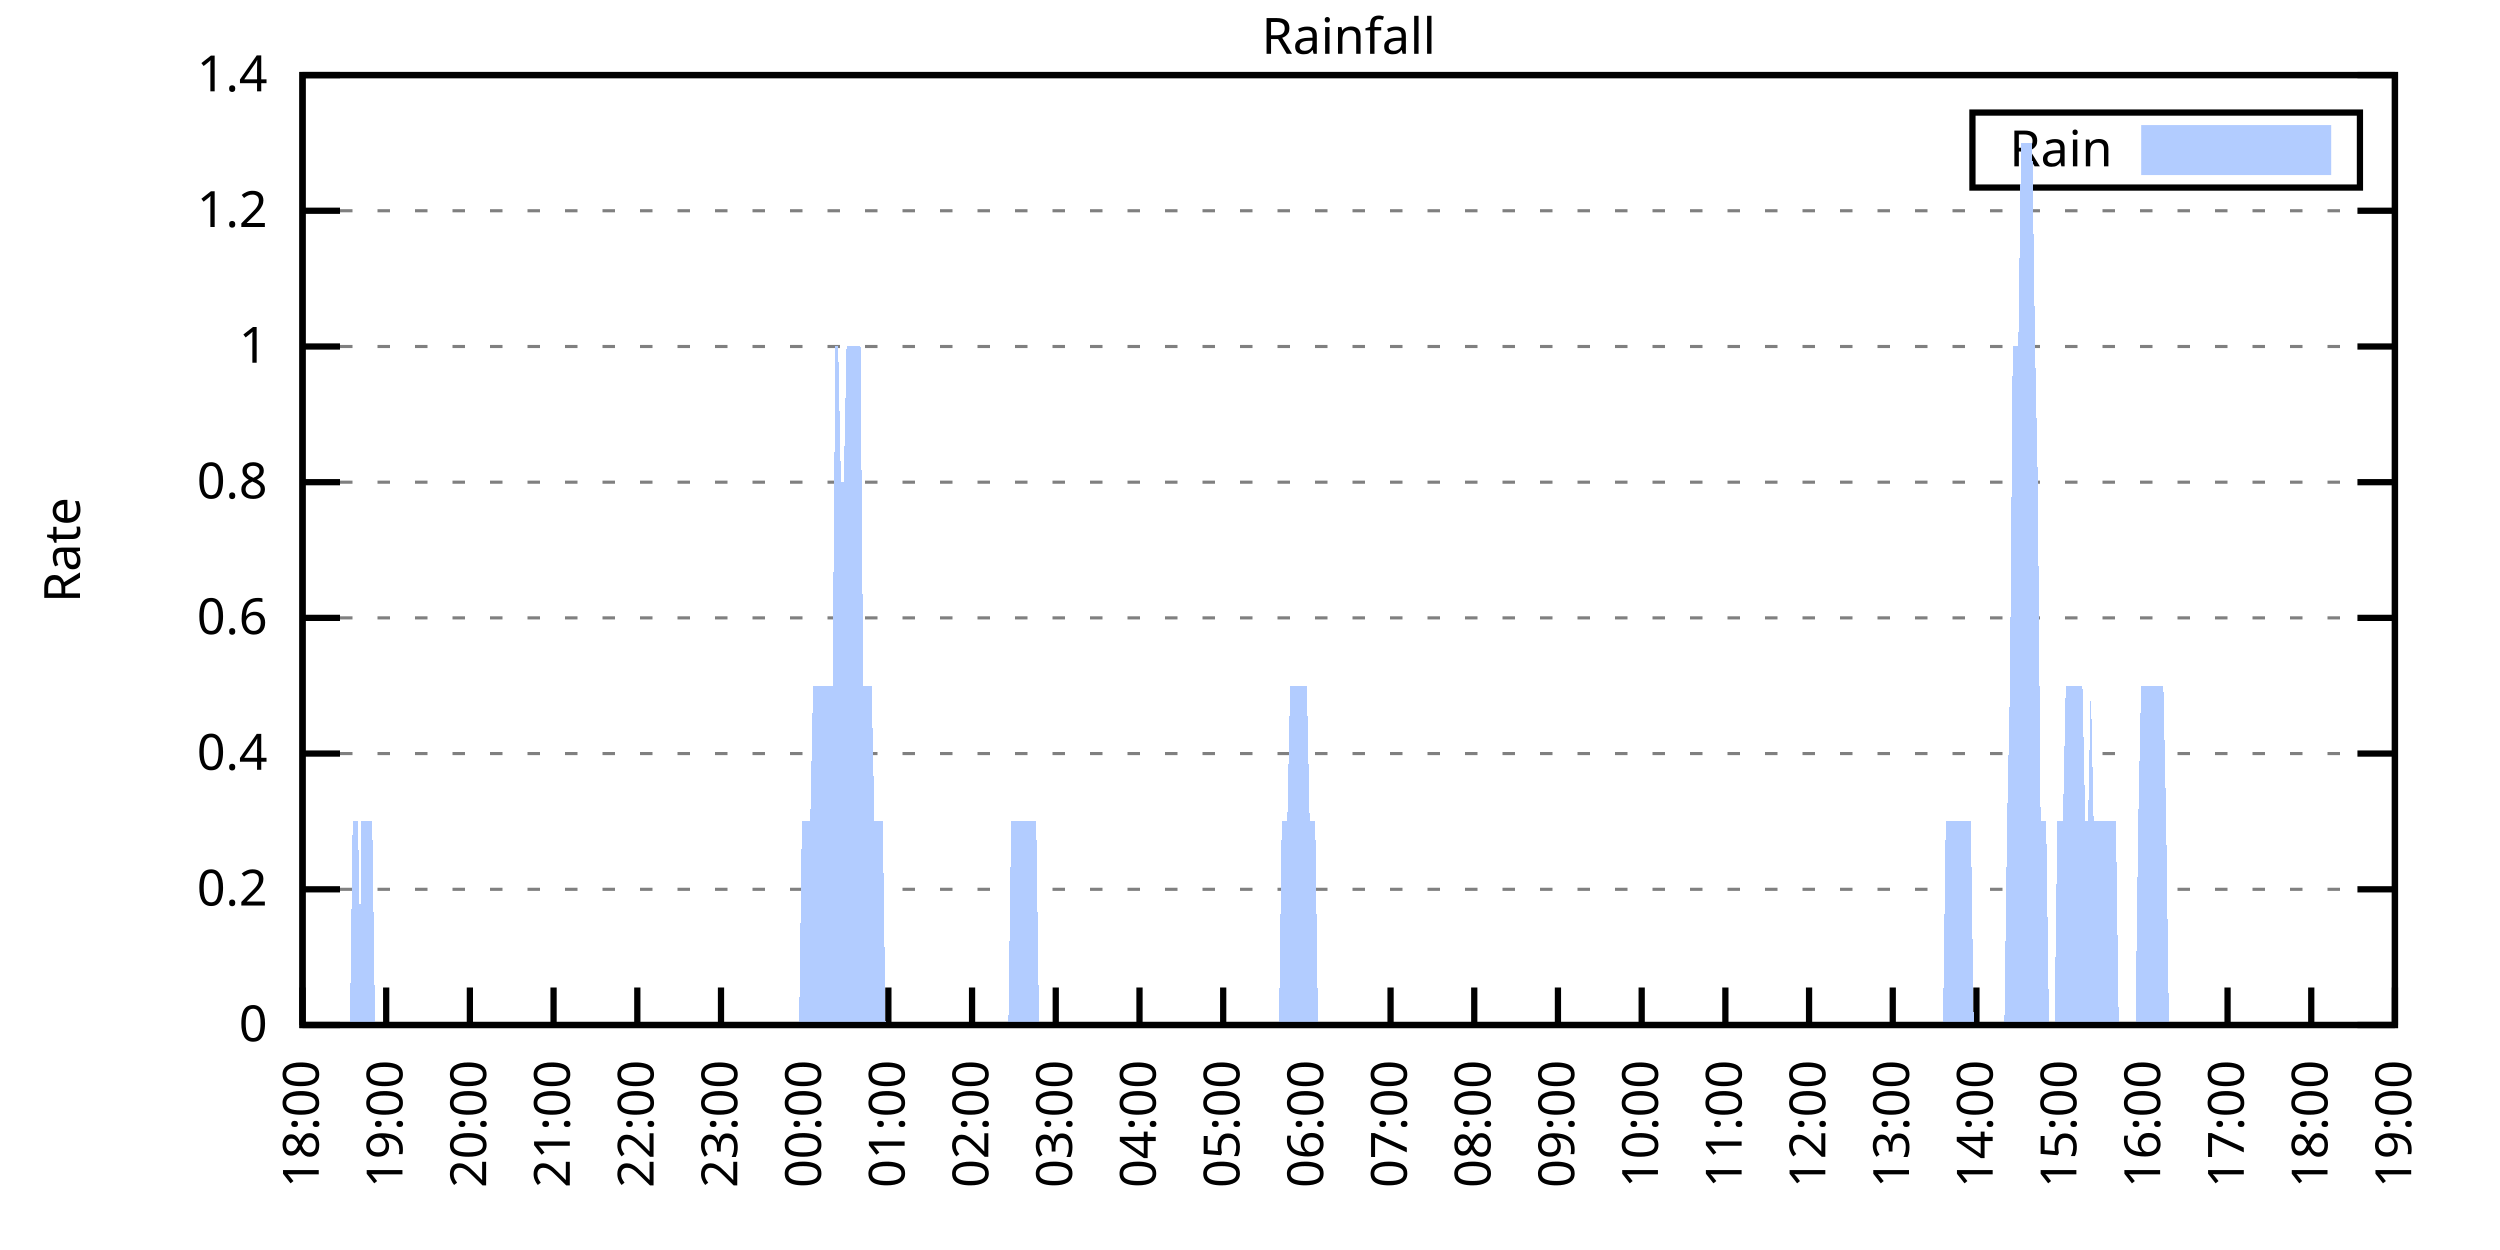
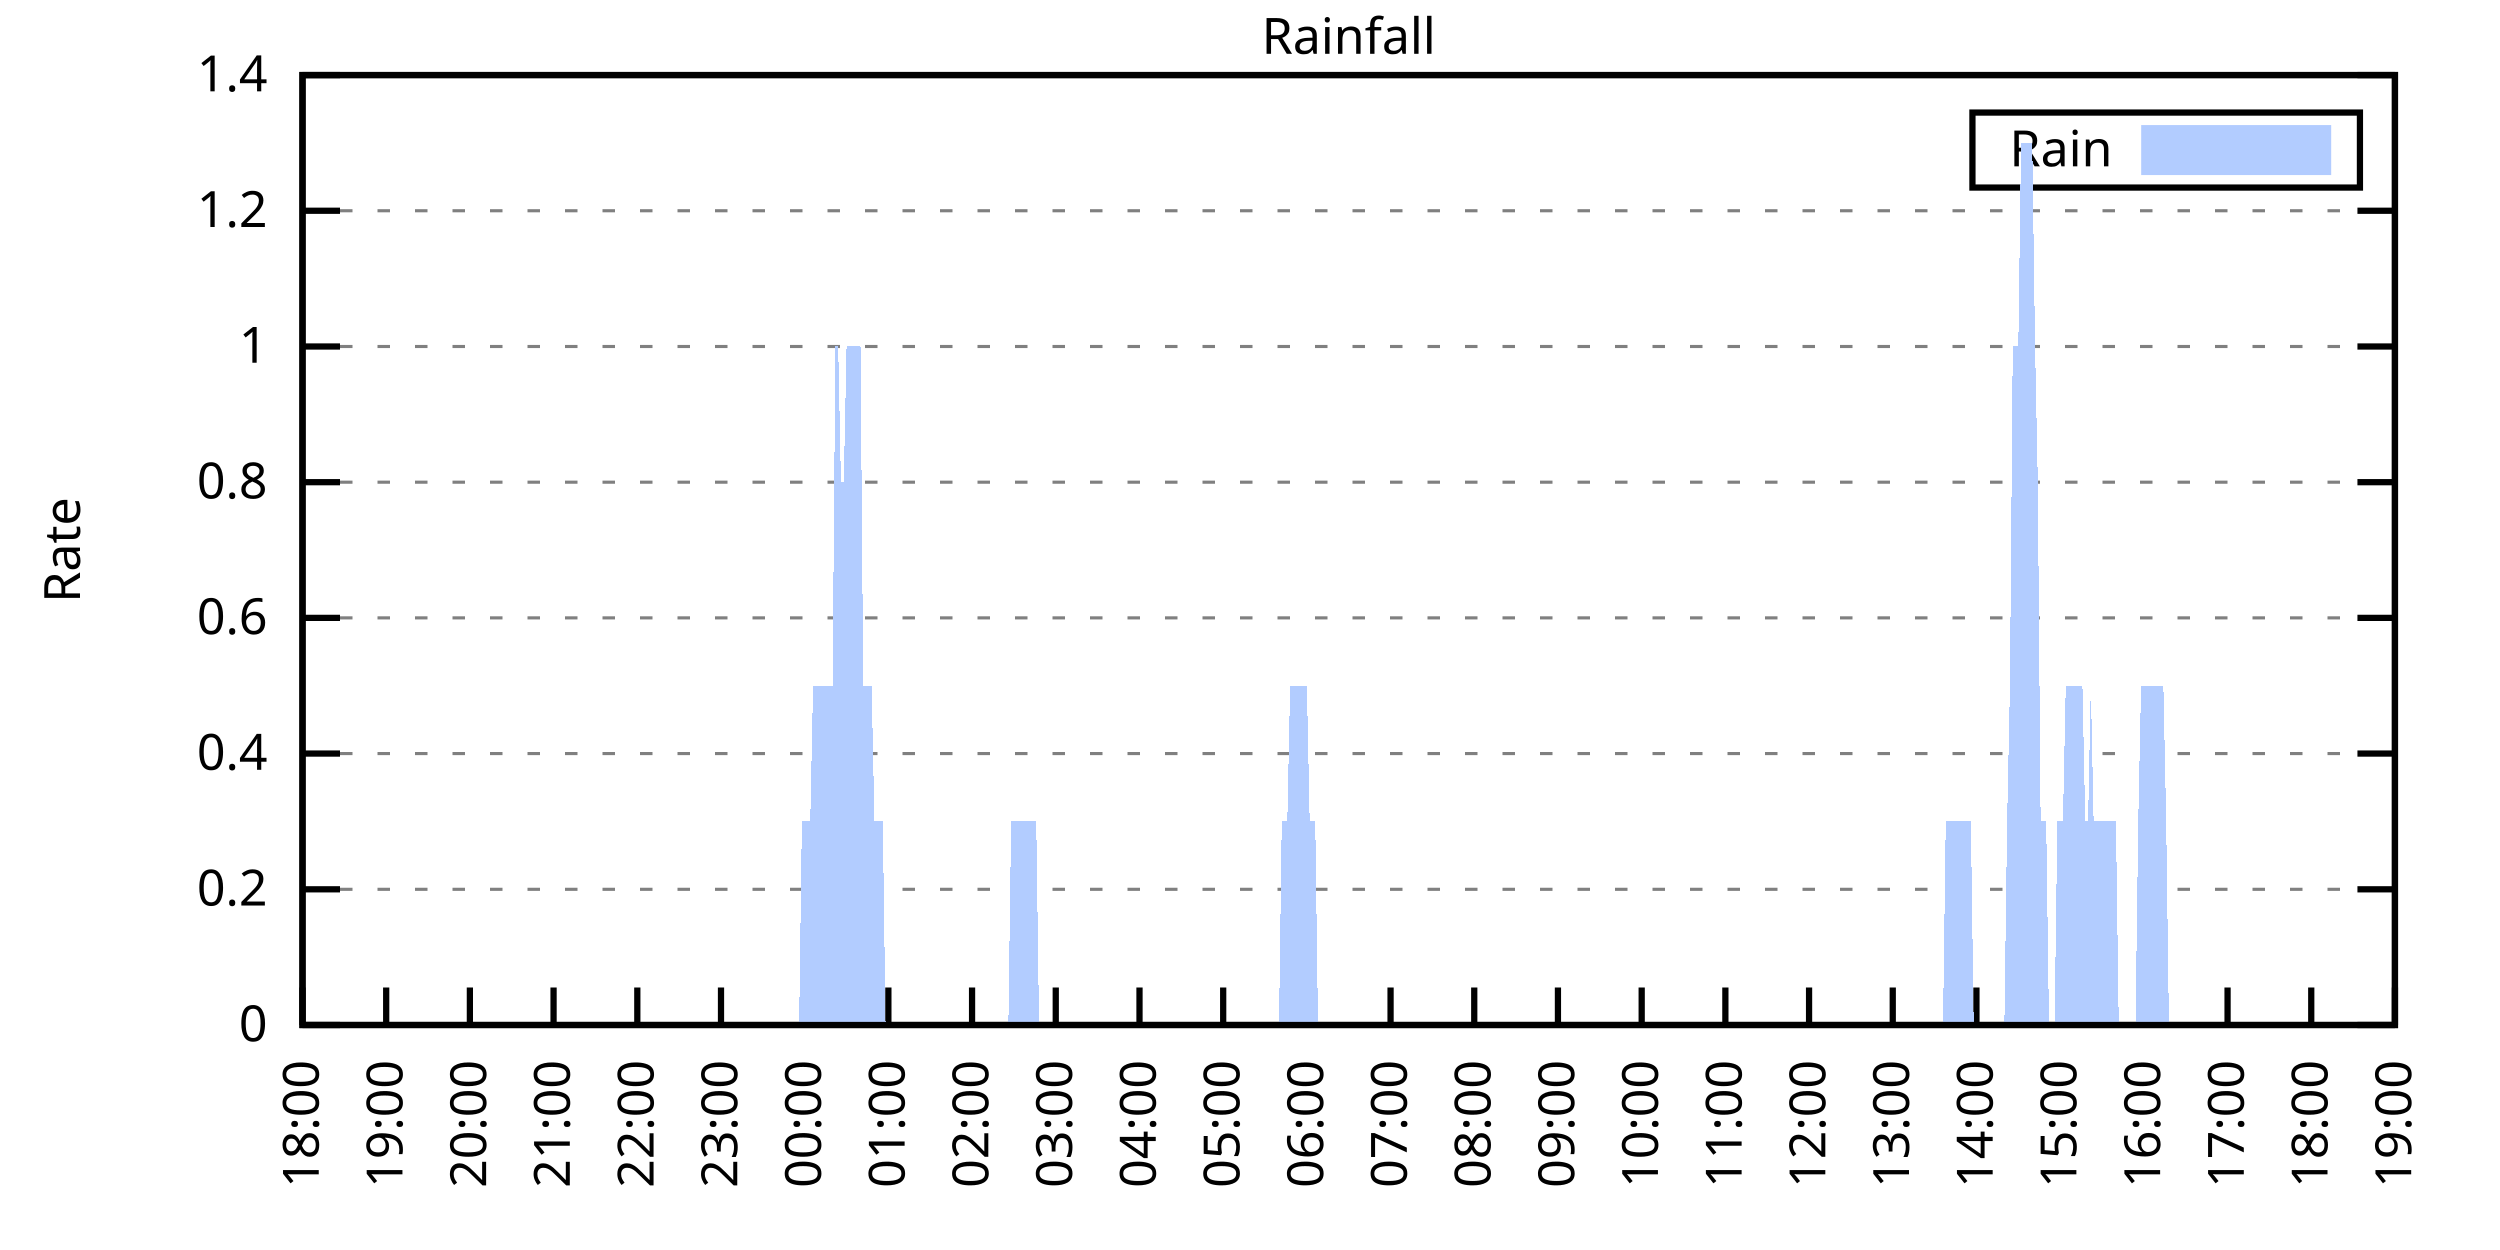
<svg xmlns="http://www.w3.org/2000/svg" xmlns:xlink="http://www.w3.org/1999/xlink" width="400" height="200" viewBox="0 0 400 200">
  <g id="gnuplot_canvas">
    <rect x="0" y="0" width="400" height="200" fill="none" />
    <defs>
      <circle id="gpDot" r="0.5" stroke-width="0.5" stroke="currentColor" />
      <path id="gpPt0" stroke-width="0.333" stroke="currentColor" d="M-1,0 h2 M0,-1 v2" />
      <path id="gpPt1" stroke-width="0.333" stroke="currentColor" d="M-1,-1 L1,1 M1,-1 L-1,1" />
      <path id="gpPt2" stroke-width="0.333" stroke="currentColor" d="M-1,0 L1,0 M0,-1 L0,1 M-1,-1 L1,1 M-1,1 L1,-1" />
      <rect id="gpPt3" stroke-width="0.333" stroke="currentColor" x="-1" y="-1" width="2" height="2" />
      <rect id="gpPt4" stroke-width="0.333" stroke="currentColor" fill="currentColor" x="-1" y="-1" width="2" height="2" />
      <circle id="gpPt5" stroke-width="0.333" stroke="currentColor" cx="0" cy="0" r="1" />
      <use xlink:href="#gpPt5" id="gpPt6" fill="currentColor" stroke="none" />
      <path id="gpPt7" stroke-width="0.333" stroke="currentColor" d="M0,-1.33 L-1.33,0.67 L1.33,0.67 z" />
      <use xlink:href="#gpPt7" id="gpPt8" fill="currentColor" stroke="none" />
      <use xlink:href="#gpPt7" id="gpPt9" stroke="currentColor" transform="rotate(180)" />
      <use xlink:href="#gpPt9" id="gpPt10" fill="currentColor" stroke="none" />
      <use xlink:href="#gpPt3" id="gpPt11" stroke="currentColor" transform="rotate(45)" />
      <use xlink:href="#gpPt11" id="gpPt12" fill="currentColor" stroke="none" />
      <path id="gpPt13" stroke-width="0.333" stroke="currentColor" d="M0,1.330 L1.265,0.411 L0.782,-1.067 L-0.782,-1.076 L-1.265,0.411 z" />
      <use xlink:href="#gpPt13" id="gpPt14" fill="currentColor" stroke="none" />
      <filter id="textbox" filterUnits="objectBoundingBox" x="0" y="0" height="1" width="1">
        <feFlood flood-color="white" flood-opacity="1" result="bgnd" />
        <feComposite in="SourceGraphic" in2="bgnd" operator="atop" />
      </filter>
      <filter id="greybox" filterUnits="objectBoundingBox" x="0" y="0" height="1" width="1">
        <feFlood flood-color="lightgrey" flood-opacity="1" result="grey" />
        <feComposite in="SourceGraphic" in2="grey" operator="atop" />
      </filter>
    </defs>
    <g fill="none" color="white" stroke="currentColor" stroke-width="1.00" stroke-linecap="butt" stroke-linejoin="miter">
</g>
    <g fill="none" color="black" stroke="currentColor" stroke-width="1.00" stroke-linecap="butt" stroke-linejoin="miter">
      <g stroke="none" shape-rendering="crispEdges">
        <polygon fill="rgb(255, 255, 255)" points="48.40,164.00 383.18,164.00 383.18,12.02 48.40,12.02 " />
      </g>
    </g>
    <g fill="none" color="black" stroke="currentColor" stroke-width="1.00" stroke-linecap="butt" stroke-linejoin="miter">
</g>
    <g fill="none" color="black" stroke="black" stroke-width="0.50" stroke-linecap="butt" stroke-linejoin="miter">
</g>
    <g fill="none" color="gray" stroke="currentColor" stroke-width="0.50" stroke-linecap="butt" stroke-linejoin="miter">
      <path stroke="gray" stroke-dasharray="2,4" class="gridline" d="M48.40,164.00 L383.19,164.00  " />
    </g>
    <g fill="none" color="gray" stroke="gray" stroke-width="1.00" stroke-linecap="butt" stroke-linejoin="miter">
</g>
    <g fill="none" color="black" stroke="currentColor" stroke-width="1.00" stroke-linecap="butt" stroke-linejoin="miter">
      <path stroke="black" d="M48.40,164.00 L54.40,164.00 M383.19,164.00 L377.19,164.00  " />
      <g transform="translate(42.80,166.60)" stroke="none" fill="black" font-family="Sans" font-size="8.00" text-anchor="end">
        <text>
          <tspan font-family="Sans"> 0</tspan>
        </text>
      </g>
    </g>
    <g fill="none" color="black" stroke="currentColor" stroke-width="1.00" stroke-linecap="butt" stroke-linejoin="miter">
</g>
    <g fill="none" color="black" stroke="black" stroke-width="0.50" stroke-linecap="butt" stroke-linejoin="miter">
</g>
    <g fill="none" color="gray" stroke="currentColor" stroke-width="0.50" stroke-linecap="butt" stroke-linejoin="miter">
      <path stroke="gray" stroke-dasharray="2,4" class="gridline" d="M48.40,142.29 L383.19,142.29  " />
    </g>
    <g fill="none" color="gray" stroke="gray" stroke-width="1.00" stroke-linecap="butt" stroke-linejoin="miter">
</g>
    <g fill="none" color="black" stroke="currentColor" stroke-width="1.00" stroke-linecap="butt" stroke-linejoin="miter">
      <path stroke="black" d="M48.40,142.29 L54.40,142.29 M383.19,142.29 L377.19,142.29  " />
      <g transform="translate(42.80,144.89)" stroke="none" fill="black" font-family="Sans" font-size="8.00" text-anchor="end">
        <text>
          <tspan font-family="Sans"> 0.2</tspan>
        </text>
      </g>
    </g>
    <g fill="none" color="black" stroke="currentColor" stroke-width="1.00" stroke-linecap="butt" stroke-linejoin="miter">
</g>
    <g fill="none" color="black" stroke="black" stroke-width="0.50" stroke-linecap="butt" stroke-linejoin="miter">
</g>
    <g fill="none" color="gray" stroke="currentColor" stroke-width="0.50" stroke-linecap="butt" stroke-linejoin="miter">
      <path stroke="gray" stroke-dasharray="2,4" class="gridline" d="M48.40,120.57 L383.19,120.57  " />
    </g>
    <g fill="none" color="gray" stroke="gray" stroke-width="1.00" stroke-linecap="butt" stroke-linejoin="miter">
</g>
    <g fill="none" color="black" stroke="currentColor" stroke-width="1.00" stroke-linecap="butt" stroke-linejoin="miter">
      <path stroke="black" d="M48.40,120.57 L54.40,120.57 M383.19,120.57 L377.19,120.57  " />
      <g transform="translate(42.80,123.17)" stroke="none" fill="black" font-family="Sans" font-size="8.00" text-anchor="end">
        <text>
          <tspan font-family="Sans"> 0.4</tspan>
        </text>
      </g>
    </g>
    <g fill="none" color="black" stroke="currentColor" stroke-width="1.00" stroke-linecap="butt" stroke-linejoin="miter">
</g>
    <g fill="none" color="black" stroke="black" stroke-width="0.50" stroke-linecap="butt" stroke-linejoin="miter">
</g>
    <g fill="none" color="gray" stroke="currentColor" stroke-width="0.50" stroke-linecap="butt" stroke-linejoin="miter">
      <path stroke="gray" stroke-dasharray="2,4" class="gridline" d="M48.40,98.86 L383.19,98.86  " />
    </g>
    <g fill="none" color="gray" stroke="gray" stroke-width="1.00" stroke-linecap="butt" stroke-linejoin="miter">
</g>
    <g fill="none" color="black" stroke="currentColor" stroke-width="1.00" stroke-linecap="butt" stroke-linejoin="miter">
      <path stroke="black" d="M48.40,98.86 L54.40,98.86 M383.19,98.86 L377.19,98.86  " />
      <g transform="translate(42.80,101.46)" stroke="none" fill="black" font-family="Sans" font-size="8.00" text-anchor="end">
        <text>
          <tspan font-family="Sans"> 0.6</tspan>
        </text>
      </g>
    </g>
    <g fill="none" color="black" stroke="currentColor" stroke-width="1.00" stroke-linecap="butt" stroke-linejoin="miter">
</g>
    <g fill="none" color="black" stroke="black" stroke-width="0.50" stroke-linecap="butt" stroke-linejoin="miter">
</g>
    <g fill="none" color="gray" stroke="currentColor" stroke-width="0.50" stroke-linecap="butt" stroke-linejoin="miter">
      <path stroke="gray" stroke-dasharray="2,4" class="gridline" d="M48.40,77.15 L383.19,77.15  " />
    </g>
    <g fill="none" color="gray" stroke="gray" stroke-width="1.00" stroke-linecap="butt" stroke-linejoin="miter">
</g>
    <g fill="none" color="black" stroke="currentColor" stroke-width="1.00" stroke-linecap="butt" stroke-linejoin="miter">
      <path stroke="black" d="M48.40,77.15 L54.40,77.15 M383.19,77.15 L377.19,77.15  " />
      <g transform="translate(42.80,79.75)" stroke="none" fill="black" font-family="Sans" font-size="8.00" text-anchor="end">
        <text>
          <tspan font-family="Sans"> 0.8</tspan>
        </text>
      </g>
    </g>
    <g fill="none" color="black" stroke="currentColor" stroke-width="1.00" stroke-linecap="butt" stroke-linejoin="miter">
</g>
    <g fill="none" color="black" stroke="black" stroke-width="0.50" stroke-linecap="butt" stroke-linejoin="miter">
</g>
    <g fill="none" color="gray" stroke="currentColor" stroke-width="0.50" stroke-linecap="butt" stroke-linejoin="miter">
      <path stroke="gray" stroke-dasharray="2,4" class="gridline" d="M48.40,55.44 L383.19,55.44  " />
    </g>
    <g fill="none" color="gray" stroke="gray" stroke-width="1.00" stroke-linecap="butt" stroke-linejoin="miter">
</g>
    <g fill="none" color="black" stroke="currentColor" stroke-width="1.00" stroke-linecap="butt" stroke-linejoin="miter">
      <path stroke="black" d="M48.40,55.44 L54.40,55.44 M383.19,55.44 L377.19,55.44  " />
      <g transform="translate(42.80,58.04)" stroke="none" fill="black" font-family="Sans" font-size="8.00" text-anchor="end">
        <text>
          <tspan font-family="Sans"> 1</tspan>
        </text>
      </g>
    </g>
    <g fill="none" color="black" stroke="currentColor" stroke-width="1.00" stroke-linecap="butt" stroke-linejoin="miter">
</g>
    <g fill="none" color="black" stroke="black" stroke-width="0.50" stroke-linecap="butt" stroke-linejoin="miter">
</g>
    <g fill="none" color="gray" stroke="currentColor" stroke-width="0.50" stroke-linecap="butt" stroke-linejoin="miter">
      <path stroke="gray" stroke-dasharray="2,4" class="gridline" d="M48.40,33.72 L383.19,33.72  " />
    </g>
    <g fill="none" color="gray" stroke="gray" stroke-width="1.00" stroke-linecap="butt" stroke-linejoin="miter">
</g>
    <g fill="none" color="black" stroke="currentColor" stroke-width="1.00" stroke-linecap="butt" stroke-linejoin="miter">
      <path stroke="black" d="M48.40,33.72 L54.40,33.72 M383.19,33.72 L377.19,33.72  " />
      <g transform="translate(42.80,36.32)" stroke="none" fill="black" font-family="Sans" font-size="8.00" text-anchor="end">
        <text>
          <tspan font-family="Sans"> 1.2</tspan>
        </text>
      </g>
    </g>
    <g fill="none" color="black" stroke="currentColor" stroke-width="1.00" stroke-linecap="butt" stroke-linejoin="miter">
</g>
    <g fill="none" color="black" stroke="black" stroke-width="0.50" stroke-linecap="butt" stroke-linejoin="miter">
</g>
    <g fill="none" color="gray" stroke="currentColor" stroke-width="0.50" stroke-linecap="butt" stroke-linejoin="miter">
      <path stroke="gray" stroke-dasharray="2,4" class="gridline" d="M48.40,12.01 L383.19,12.01  " />
    </g>
    <g fill="none" color="gray" stroke="gray" stroke-width="1.00" stroke-linecap="butt" stroke-linejoin="miter">
</g>
    <g fill="none" color="black" stroke="currentColor" stroke-width="1.00" stroke-linecap="butt" stroke-linejoin="miter">
      <path stroke="black" d="M48.40,12.01 L54.40,12.01 M383.19,12.01 L377.19,12.01  " />
      <g transform="translate(42.80,14.61)" stroke="none" fill="black" font-family="Sans" font-size="8.00" text-anchor="end">
        <text>
          <tspan font-family="Sans"> 1.4</tspan>
        </text>
      </g>
    </g>
    <g fill="none" color="black" stroke="currentColor" stroke-width="1.00" stroke-linecap="butt" stroke-linejoin="miter">
      <path stroke="black" d="M48.40,164.00 L48.40,158.00  " />
      <g transform="translate(51.00,169.60) rotate(270.00)" stroke="none" fill="black" font-family="Sans" font-size="8.00" text-anchor="end">
        <text>
          <tspan font-family="Sans">18:00</tspan>
        </text>
      </g>
    </g>
    <g fill="none" color="black" stroke="currentColor" stroke-width="1.00" stroke-linecap="butt" stroke-linejoin="miter">
      <path stroke="black" d="M61.79,164.00 L61.79,158.00  " />
      <g transform="translate(64.39,169.60) rotate(270.00)" stroke="none" fill="black" font-family="Sans" font-size="8.00" text-anchor="end">
        <text>
          <tspan font-family="Sans">19:00</tspan>
        </text>
      </g>
    </g>
    <g fill="none" color="black" stroke="currentColor" stroke-width="1.00" stroke-linecap="butt" stroke-linejoin="miter">
      <path stroke="black" d="M75.18,164.00 L75.18,158.00  " />
      <g transform="translate(77.78,169.60) rotate(270.00)" stroke="none" fill="black" font-family="Sans" font-size="8.00" text-anchor="end">
        <text>
          <tspan font-family="Sans">20:00</tspan>
        </text>
      </g>
    </g>
    <g fill="none" color="black" stroke="currentColor" stroke-width="1.00" stroke-linecap="butt" stroke-linejoin="miter">
      <path stroke="black" d="M88.57,164.00 L88.57,158.00  " />
      <g transform="translate(91.17,169.60) rotate(270.00)" stroke="none" fill="black" font-family="Sans" font-size="8.00" text-anchor="end">
        <text>
          <tspan font-family="Sans">21:00</tspan>
        </text>
      </g>
    </g>
    <g fill="none" color="black" stroke="currentColor" stroke-width="1.00" stroke-linecap="butt" stroke-linejoin="miter">
      <path stroke="black" d="M101.97,164.00 L101.97,158.00  " />
      <g transform="translate(104.57,169.60) rotate(270.00)" stroke="none" fill="black" font-family="Sans" font-size="8.00" text-anchor="end">
        <text>
          <tspan font-family="Sans">22:00</tspan>
        </text>
      </g>
    </g>
    <g fill="none" color="black" stroke="currentColor" stroke-width="1.00" stroke-linecap="butt" stroke-linejoin="miter">
      <path stroke="black" d="M115.36,164.00 L115.36,158.00  " />
      <g transform="translate(117.96,169.60) rotate(270.00)" stroke="none" fill="black" font-family="Sans" font-size="8.00" text-anchor="end">
        <text>
          <tspan font-family="Sans">23:00</tspan>
        </text>
      </g>
    </g>
    <g fill="none" color="black" stroke="currentColor" stroke-width="1.00" stroke-linecap="butt" stroke-linejoin="miter">
      <path stroke="black" d="M128.75,164.00 L128.75,158.00  " />
      <g transform="translate(131.35,169.60) rotate(270.00)" stroke="none" fill="black" font-family="Sans" font-size="8.00" text-anchor="end">
        <text>
          <tspan font-family="Sans">00:00</tspan>
        </text>
      </g>
    </g>
    <g fill="none" color="black" stroke="currentColor" stroke-width="1.00" stroke-linecap="butt" stroke-linejoin="miter">
      <path stroke="black" d="M142.14,164.00 L142.14,158.00  " />
      <g transform="translate(144.74,169.60) rotate(270.00)" stroke="none" fill="black" font-family="Sans" font-size="8.00" text-anchor="end">
        <text>
          <tspan font-family="Sans">01:00</tspan>
        </text>
      </g>
    </g>
    <g fill="none" color="black" stroke="currentColor" stroke-width="1.00" stroke-linecap="butt" stroke-linejoin="miter">
      <path stroke="black" d="M155.53,164.00 L155.53,158.00  " />
      <g transform="translate(158.13,169.60) rotate(270.00)" stroke="none" fill="black" font-family="Sans" font-size="8.00" text-anchor="end">
        <text>
          <tspan font-family="Sans">02:00</tspan>
        </text>
      </g>
    </g>
    <g fill="none" color="black" stroke="currentColor" stroke-width="1.00" stroke-linecap="butt" stroke-linejoin="miter">
      <path stroke="black" d="M168.92,164.00 L168.92,158.00  " />
      <g transform="translate(171.52,169.60) rotate(270.00)" stroke="none" fill="black" font-family="Sans" font-size="8.00" text-anchor="end">
        <text>
          <tspan font-family="Sans">03:00</tspan>
        </text>
      </g>
    </g>
    <g fill="none" color="black" stroke="currentColor" stroke-width="1.00" stroke-linecap="butt" stroke-linejoin="miter">
      <path stroke="black" d="M182.32,164.00 L182.32,158.00  " />
      <g transform="translate(184.92,169.60) rotate(270.00)" stroke="none" fill="black" font-family="Sans" font-size="8.00" text-anchor="end">
        <text>
          <tspan font-family="Sans">04:00</tspan>
        </text>
      </g>
    </g>
    <g fill="none" color="black" stroke="currentColor" stroke-width="1.00" stroke-linecap="butt" stroke-linejoin="miter">
      <path stroke="black" d="M195.71,164.00 L195.71,158.00  " />
      <g transform="translate(198.31,169.60) rotate(270.00)" stroke="none" fill="black" font-family="Sans" font-size="8.00" text-anchor="end">
        <text>
          <tspan font-family="Sans">05:00</tspan>
        </text>
      </g>
    </g>
    <g fill="none" color="black" stroke="currentColor" stroke-width="1.00" stroke-linecap="butt" stroke-linejoin="miter">
      <path stroke="black" d="M209.10,164.00 L209.10,158.00  " />
      <g transform="translate(211.70,169.60) rotate(270.00)" stroke="none" fill="black" font-family="Sans" font-size="8.00" text-anchor="end">
        <text>
          <tspan font-family="Sans">06:00</tspan>
        </text>
      </g>
    </g>
    <g fill="none" color="black" stroke="currentColor" stroke-width="1.00" stroke-linecap="butt" stroke-linejoin="miter">
      <path stroke="black" d="M222.49,164.00 L222.49,158.00  " />
      <g transform="translate(225.09,169.60) rotate(270.00)" stroke="none" fill="black" font-family="Sans" font-size="8.00" text-anchor="end">
        <text>
          <tspan font-family="Sans">07:00</tspan>
        </text>
      </g>
    </g>
    <g fill="none" color="black" stroke="currentColor" stroke-width="1.00" stroke-linecap="butt" stroke-linejoin="miter">
      <path stroke="black" d="M235.88,164.00 L235.88,158.00  " />
      <g transform="translate(238.48,169.60) rotate(270.00)" stroke="none" fill="black" font-family="Sans" font-size="8.00" text-anchor="end">
        <text>
          <tspan font-family="Sans">08:00</tspan>
        </text>
      </g>
    </g>
    <g fill="none" color="black" stroke="currentColor" stroke-width="1.00" stroke-linecap="butt" stroke-linejoin="miter">
      <path stroke="black" d="M249.27,164.00 L249.27,158.00  " />
      <g transform="translate(251.87,169.60) rotate(270.00)" stroke="none" fill="black" font-family="Sans" font-size="8.00" text-anchor="end">
        <text>
          <tspan font-family="Sans">09:00</tspan>
        </text>
      </g>
    </g>
    <g fill="none" color="black" stroke="currentColor" stroke-width="1.00" stroke-linecap="butt" stroke-linejoin="miter">
      <path stroke="black" d="M262.67,164.00 L262.67,158.00  " />
      <g transform="translate(265.27,169.60) rotate(270.00)" stroke="none" fill="black" font-family="Sans" font-size="8.00" text-anchor="end">
        <text>
          <tspan font-family="Sans">10:00</tspan>
        </text>
      </g>
    </g>
    <g fill="none" color="black" stroke="currentColor" stroke-width="1.00" stroke-linecap="butt" stroke-linejoin="miter">
      <path stroke="black" d="M276.06,164.00 L276.06,158.00  " />
      <g transform="translate(278.66,169.60) rotate(270.00)" stroke="none" fill="black" font-family="Sans" font-size="8.00" text-anchor="end">
        <text>
          <tspan font-family="Sans">11:00</tspan>
        </text>
      </g>
    </g>
    <g fill="none" color="black" stroke="currentColor" stroke-width="1.00" stroke-linecap="butt" stroke-linejoin="miter">
      <path stroke="black" d="M289.45,164.00 L289.45,158.00  " />
      <g transform="translate(292.05,169.60) rotate(270.00)" stroke="none" fill="black" font-family="Sans" font-size="8.00" text-anchor="end">
        <text>
          <tspan font-family="Sans">12:00</tspan>
        </text>
      </g>
    </g>
    <g fill="none" color="black" stroke="currentColor" stroke-width="1.00" stroke-linecap="butt" stroke-linejoin="miter">
      <path stroke="black" d="M302.84,164.00 L302.84,158.00  " />
      <g transform="translate(305.44,169.60) rotate(270.00)" stroke="none" fill="black" font-family="Sans" font-size="8.00" text-anchor="end">
        <text>
          <tspan font-family="Sans">13:00</tspan>
        </text>
      </g>
    </g>
    <g fill="none" color="black" stroke="currentColor" stroke-width="1.00" stroke-linecap="butt" stroke-linejoin="miter">
      <path stroke="black" d="M316.23,164.00 L316.23,158.00  " />
      <g transform="translate(318.83,169.60) rotate(270.00)" stroke="none" fill="black" font-family="Sans" font-size="8.00" text-anchor="end">
        <text>
          <tspan font-family="Sans">14:00</tspan>
        </text>
      </g>
    </g>
    <g fill="none" color="black" stroke="currentColor" stroke-width="1.00" stroke-linecap="butt" stroke-linejoin="miter">
      <path stroke="black" d="M329.62,164.00 L329.62,158.00  " />
      <g transform="translate(332.22,169.60) rotate(270.00)" stroke="none" fill="black" font-family="Sans" font-size="8.00" text-anchor="end">
        <text>
          <tspan font-family="Sans">15:00</tspan>
        </text>
      </g>
    </g>
    <g fill="none" color="black" stroke="currentColor" stroke-width="1.00" stroke-linecap="butt" stroke-linejoin="miter">
      <path stroke="black" d="M343.02,164.00 L343.02,158.00  " />
      <g transform="translate(345.62,169.60) rotate(270.00)" stroke="none" fill="black" font-family="Sans" font-size="8.00" text-anchor="end">
        <text>
          <tspan font-family="Sans">16:00</tspan>
        </text>
      </g>
    </g>
    <g fill="none" color="black" stroke="currentColor" stroke-width="1.00" stroke-linecap="butt" stroke-linejoin="miter">
      <path stroke="black" d="M356.41,164.00 L356.41,158.00  " />
      <g transform="translate(359.01,169.60) rotate(270.00)" stroke="none" fill="black" font-family="Sans" font-size="8.00" text-anchor="end">
        <text>
          <tspan font-family="Sans">17:00</tspan>
        </text>
      </g>
    </g>
    <g fill="none" color="black" stroke="currentColor" stroke-width="1.00" stroke-linecap="butt" stroke-linejoin="miter">
      <path stroke="black" d="M369.80,164.00 L369.80,158.00  " />
      <g transform="translate(372.40,169.60) rotate(270.00)" stroke="none" fill="black" font-family="Sans" font-size="8.00" text-anchor="end">
        <text>
          <tspan font-family="Sans">18:00</tspan>
        </text>
      </g>
    </g>
    <g fill="none" color="black" stroke="currentColor" stroke-width="1.00" stroke-linecap="butt" stroke-linejoin="miter">
      <path stroke="black" d="M383.19,164.00 L383.19,158.00  " />
      <g transform="translate(385.79,169.60) rotate(270.00)" stroke="none" fill="black" font-family="Sans" font-size="8.00" text-anchor="end">
        <text>
          <tspan font-family="Sans">19:00</tspan>
        </text>
      </g>
    </g>
    <g fill="none" color="black" stroke="currentColor" stroke-width="1.00" stroke-linecap="butt" stroke-linejoin="miter">
</g>
    <g fill="none" color="black" stroke="currentColor" stroke-width="1.00" stroke-linecap="butt" stroke-linejoin="miter">
      <path stroke="black" d="M48.40,12.01 L48.40,164.00 L383.19,164.00 L383.19,12.01 L48.40,12.01 Z  " />
    </g>
    <g fill="none" color="black" stroke="currentColor" stroke-width="1.00" stroke-linecap="butt" stroke-linejoin="miter">
</g>
    <g fill="none" color="black" stroke="currentColor" stroke-width="1.00" stroke-linecap="butt" stroke-linejoin="miter">
      <path stroke="black" d="M315.59,30.01 L315.59,18.01 L377.59,18.01 L377.59,30.01 L315.59,30.01 Z  " />
    </g>
    <g id="Rainfall_plot_1">
      <g fill="none" color="white" stroke="black" stroke-width="2.00" stroke-linecap="butt" stroke-linejoin="miter">
</g>
      <g fill="none" color="black" stroke="currentColor" stroke-width="2.00" stroke-linecap="butt" stroke-linejoin="miter">
        <g transform="translate(337.99,26.61)" stroke="none" fill="black" font-family="Sans" font-size="8.00" text-anchor="end">
          <text>
            <tspan font-family="Sans">Rain</tspan>
          </text>
        </g>
      </g>
      <g fill="none" color="black" stroke="currentColor" stroke-width="2.00" stroke-linecap="butt" stroke-linejoin="miter">
        <g stroke="none" shape-rendering="crispEdges">
          <polygon fill="rgb(178, 204, 255)" points="343.59,27.01 371.99,27.01 371.99,21.01 343.59,21.01 " />
        </g>
        <path stroke="rgb(178, 204, 255)" d="M343.59,27.01 L371.99,27.01 L371.99,21.01 L343.59,21.01 L343.59,27.01 Z  " />
      </g>
      <g fill="none" color="black" stroke="currentColor" stroke-width="2.00" stroke-linecap="butt" stroke-linejoin="miter">
        <g stroke="none" shape-rendering="crispEdges">
-           <polygon fill="rgb(178, 204, 255)" points="51.97,164.00 52.42,164.00 52.86,164.00 53.31,164.00 53.76,164.00 54.20,164.00 54.65,164.00 55.10,164.00 55.54,164.00 55.99,164.00 55.99,164.00 56.43,131.43 56.88,131.43 57.33,131.43 57.55,164.00 57.77,131.43 58.22,131.43 58.67,131.43 59.11,131.43 59.56,131.43 60.01,164.00 60.45,164.00 60.90,164.00 61.35,164.00 61.79,164.00 62.24,164.00 62.68,164.00 63.13,164.00 63.58,164.00 64.02,164.00 64.47,164.00 64.92,164.00 65.36,164.00 65.81,164.00 66.26,164.00 66.70,164.00 67.15,164.00 67.59,164.00 68.04,164.00 68.49,164.00 68.93,164.00 69.38,164.00 69.83,164.00 70.27,164.00 70.72,164.00 71.17,164.00 71.61,164.00 72.06,164.00 72.50,164.00 72.95,164.00 73.40,164.00 73.84,164.00 74.29,164.00 74.74,164.00 75.18,164.00 75.63,164.00 76.08,164.00 76.52,164.00 76.97,164.00 77.42,164.00 77.86,164.00 78.31,164.00 78.75,164.00 79.20,164.00 79.65,164.00 80.09,164.00 80.54,164.00 80.99,164.00 81.43,164.00 81.88,164.00 82.33,164.00 82.77,164.00 83.22,164.00 83.66,164.00 84.11,164.00 84.56,164.00 85.00,164.00 85.45,164.00 85.90,164.00 86.34,164.00 86.79,164.00 87.24,164.00 87.68,164.00 88.13,164.00 88.57,164.00 89.02,164.00 89.47,164.00 89.91,164.00 90.36,164.00 90.81,164.00 91.25,164.00 91.70,164.00 92.15,164.00 92.59,164.00 93.04,164.00 93.49,164.00 93.93,164.00 94.38,164.00 94.82,164.00 95.27,164.00 95.72,164.00 96.16,164.00 96.61,164.00 97.06,164.00 97.50,164.00 97.95,164.00 98.40,164.00 98.84,164.00 99.29,164.00 99.73,164.00 100.18,164.00 100.63,164.00 101.07,164.00 101.52,164.00 101.97,164.00 102.41,164.00 102.86,164.00 103.31,164.00 103.75,164.00 104.20,164.00 104.64,164.00 105.09,164.00 105.54,164.00 105.98,164.00 106.43,164.00 106.88,164.00 107.32,164.00 107.77,164.00 108.22,164.00 108.66,164.00 109.11,164.00 109.55,164.00 110.00,164.00 110.45,164.00 110.89,164.00 111.34,164.00 111.79,164.00 112.23,164.00 112.68,164.00 113.13,164.00 113.57,164.00 114.02,164.00 114.47,164.00 114.91,164.00 115.36,164.00 115.80,164.00 116.25,164.00 116.70,164.00 117.14,164.00 117.59,164.00 118.04,164.00 118.48,164.00 118.93,164.00 119.38,164.00 119.82,164.00 120.27,164.00 120.71,164.00 121.16,164.00 121.61,164.00 122.05,164.00 122.50,164.00 122.95,164.00 123.39,164.00 123.84,164.00 124.29,164.00 124.73,164.00 125.18,164.00 125.62,164.00 126.07,164.00 126.52,164.00 126.96,164.00 127.41,164.00 127.86,164.00 128.30,131.43 128.75,131.43 129.20,131.43 129.64,131.43 130.09,109.72 130.54,109.72 130.98,109.72 131.43,109.72 131.87,109.72 132.32,109.72 132.77,109.72 133.21,109.72 133.66,55.44 134.11,55.44 134.55,77.15 135.00,77.15 135.45,55.44 135.89,55.44 136.34,55.44 136.78,55.44 137.23,55.44 137.68,55.44 138.12,109.72 138.57,109.72 139.02,109.72 139.46,109.72 139.91,131.43 140.36,131.43 140.80,131.43 141.25,131.43 141.69,164.00 142.14,164.00 142.59,164.00 143.03,164.00 143.48,164.00 143.93,164.00 144.37,164.00 144.82,164.00 145.27,164.00 145.71,164.00 146.16,164.00 146.61,164.00 147.05,164.00 147.50,164.00 147.94,164.00 148.39,164.00 148.84,164.00 149.28,164.00 149.73,164.00 150.18,164.00 150.62,164.00 151.07,164.00 151.52,164.00 151.96,164.00 152.41,164.00 152.85,164.00 153.30,164.00 153.75,164.00 154.19,164.00 154.64,164.00 155.09,164.00 155.53,164.00 155.98,164.00 156.43,164.00 156.87,164.00 157.32,164.00 157.76,164.00 158.21,164.00 158.66,164.00 159.10,164.00 159.55,164.00 160.00,164.00 160.44,164.00 160.89,164.00 161.34,164.00 161.78,131.43 162.23,131.43 162.67,131.43 163.12,131.43 163.57,131.43 164.01,131.43 164.46,131.43 164.91,131.43 165.35,131.43 165.80,131.43 166.25,164.00 166.69,164.00 167.14,164.00 167.59,164.00 168.03,164.00 168.48,164.00 168.92,164.00 169.37,164.00 169.82,164.00 170.26,164.00 170.71,164.00 171.16,164.00 171.60,164.00 172.05,164.00 172.50,164.00 172.94,164.00 173.39,164.00 173.83,164.00 174.28,164.00 174.73,164.00 175.17,164.00 175.62,164.00 176.07,164.00 176.51,164.00 176.96,164.00 177.41,164.00 177.85,164.00 178.30,164.00 178.74,164.00 179.19,164.00 179.64,164.00 180.08,164.00 180.53,164.00 180.98,164.00 181.42,164.00 181.87,164.00 182.32,164.00 182.76,164.00 183.21,164.00 183.66,164.00 184.10,164.00 184.55,164.00 184.99,164.00 185.44,164.00 185.89,164.00 186.33,164.00 186.78,164.00 187.23,164.00 187.67,164.00 188.12,164.00 188.57,164.00 189.01,164.00 189.46,164.00 189.90,164.00 190.35,164.00 190.80,164.00 191.24,164.00 191.69,164.00 192.14,164.00 192.58,164.00 193.03,164.00 193.48,164.00 193.92,164.00 194.37,164.00 194.81,164.00 195.26,164.00 195.71,164.00 196.15,164.00 196.60,164.00 197.05,164.00 197.49,164.00 197.94,164.00 198.39,164.00 198.83,164.00 199.28,164.00 199.73,164.00 200.17,164.00 200.62,164.00 201.06,164.00 201.51,164.00 201.96,164.00 202.40,164.00 202.85,164.00 203.30,164.00 203.74,164.00 204.19,164.00 204.64,164.00 205.08,131.43 205.53,131.43 205.97,131.43 206.42,109.72 206.87,109.72 207.31,109.72 207.76,109.72 208.21,109.72 208.65,109.72 209.10,109.72 209.55,131.43 209.99,131.43 210.44,131.43 210.88,164.00 211.33,164.00 211.78,164.00 212.22,164.00 212.67,164.00 213.12,164.00 213.56,164.00 214.01,164.00 214.46,164.00 214.90,164.00 215.35,164.00 215.80,164.00 216.24,164.00 216.69,164.00 217.13,164.00 217.58,164.00 218.03,164.00 218.47,164.00 218.92,164.00 219.37,164.00 219.81,164.00 220.26,164.00 220.71,164.00 221.15,164.00 221.60,164.00 222.04,164.00 222.49,164.00 222.94,164.00 223.38,164.00 223.83,164.00 224.28,164.00 224.72,164.00 225.17,164.00 225.62,164.00 226.06,164.00 226.51,164.00 226.95,164.00 227.40,164.00 227.85,164.00 228.29,164.00 228.74,164.00 229.19,164.00 229.63,164.00 230.08,164.00 230.53,164.00 230.97,164.00 231.42,164.00 231.86,164.00 232.31,164.00 232.76,164.00 233.20,164.00 233.65,164.00 234.10,164.00 234.54,164.00 234.99,164.00 235.44,164.00 235.88,164.00 236.33,164.00 236.78,164.00 237.22,164.00 237.67,164.00 238.11,164.00 238.56,164.00 239.01,164.00 239.45,164.00 239.90,164.00 240.35,164.00 240.79,164.00 241.24,164.00 241.69,164.00 242.13,164.00 242.58,164.00 243.02,164.00 243.47,164.00 243.92,164.00 244.36,164.00 244.81,164.00 245.26,164.00 245.70,164.00 246.15,164.00 246.60,164.00 247.04,164.00 247.49,164.00 247.93,164.00 248.38,164.00 248.83,164.00 249.27,164.00 249.72,164.00 250.17,164.00 250.61,164.00 251.06,164.00 251.51,164.00 251.95,164.00 252.40,164.00 252.85,164.00 253.29,164.00 253.74,164.00 254.18,164.00 254.63,164.00 255.08,164.00 255.52,164.00 255.97,164.00 256.42,164.00 256.86,164.00 257.31,164.00 257.76,164.00 258.20,164.00 258.65,164.00 259.09,164.00 259.54,164.00 259.99,164.00 260.43,164.00 260.88,164.00 261.33,164.00 261.77,164.00 262.22,164.00 262.67,164.00 263.11,164.00 263.56,164.00 264.00,164.00 264.45,164.00 264.90,164.00 265.34,164.00 265.79,164.00 266.24,164.00 266.68,164.00 267.13,164.00 267.58,164.00 268.02,164.00 268.47,164.00 268.92,164.00 269.36,164.00 269.81,164.00 270.25,164.00 270.70,164.00 271.15,164.00 271.59,164.00 272.04,164.00 272.49,164.00 272.93,164.00 273.38,164.00 273.83,164.00 274.27,164.00 274.72,164.00 275.16,164.00 275.61,164.00 276.06,164.00 276.50,164.00 276.95,164.00 277.40,164.00 277.84,164.00 278.29,164.00 278.74,164.00 279.18,164.00 279.63,164.00 280.07,164.00 280.52,164.00 280.97,164.00 281.41,164.00 281.86,164.00 282.31,164.00 282.75,164.00 283.20,164.00 283.65,164.00 284.09,164.00 284.54,164.00 284.98,164.00 285.43,164.00 285.88,164.00 286.32,164.00 286.77,164.00 287.22,164.00 287.66,164.00 288.11,164.00 288.56,164.00 289.00,164.00 289.45,164.00 289.90,164.00 290.34,164.00 290.79,164.00 291.23,164.00 291.68,164.00 292.13,164.00 292.57,164.00 293.02,164.00 293.47,164.00 293.91,164.00 294.36,164.00 294.81,164.00 295.25,164.00 295.70,164.00 296.14,164.00 296.59,164.00 297.04,164.00 297.48,164.00 297.93,164.00 298.38,164.00 298.82,164.00 299.27,164.00 299.72,164.00 300.16,164.00 300.61,164.00 301.05,164.00 301.50,164.00 301.95,164.00 302.39,164.00 302.84,164.00 303.29,164.00 303.73,164.00 304.18,164.00 304.63,164.00 305.07,164.00 305.52,164.00 305.97,164.00 306.41,164.00 306.86,164.00 307.30,164.00 307.75,164.00 308.20,164.00 308.64,164.00 309.09,164.00 309.54,164.00 309.98,164.00 310.43,164.00 310.88,164.00 311.32,131.43 311.77,131.43 312.21,131.43 312.66,131.43 313.11,131.43 313.55,131.43 314.00,131.43 314.45,131.43 314.89,131.43 315.34,131.43 315.79,164.00 316.23,164.00 316.68,164.00 317.12,164.00 317.57,164.00 318.02,164.00 318.46,164.00 318.91,164.00 319.36,164.00 319.80,164.00 320.25,164.00 320.70,164.00 321.14,131.43 321.59,109.72 322.04,55.44 322.48,55.44 322.93,55.44 323.37,22.87 323.82,22.87 324.27,22.87 324.71,22.87 325.16,22.87 325.61,55.44 326.05,77.15 326.50,131.43 326.95,131.43 327.39,131.43 327.84,164.00 328.28,164.00 328.73,164.00 329.18,131.43 329.62,131.43 330.07,131.43 330.52,109.72 330.96,109.72 331.41,109.72 331.86,109.72 332.30,109.72 332.75,109.72 333.19,109.72 333.64,131.43 334.09,131.43 334.53,109.72 334.98,131.43 335.43,131.43 335.87,131.43 336.32,131.43 336.77,131.43 337.21,131.43 337.66,131.43 338.10,131.43 338.55,131.43 339.00,164.00 339.44,164.00 339.89,164.00 340.34,164.00 340.78,164.00 341.23,164.00 341.68,164.00 342.12,131.43 342.57,109.72 343.02,109.72 343.46,109.72 343.91,109.72 344.35,109.72 344.80,109.72 345.25,109.72 345.69,109.72 346.14,109.72 346.59,131.43 347.03,164.00 347.48,164.00 347.93,164.00 348.37,164.00 348.82,164.00 349.26,164.00 349.71,164.00 350.16,164.00 350.60,164.00 351.05,164.00 351.50,164.00 351.94,164.00 352.39,164.00 352.84,164.00 353.28,164.00 353.73,164.00 354.17,164.00 354.62,164.00 355.07,164.00 355.51,164.00 355.96,164.00 356.41,164.00 356.85,164.00 357.30,164.00 357.75,164.00 358.19,164.00 358.64,164.00 359.09,164.00 359.53,164.00 359.98,164.00 360.42,164.00 360.87,164.00 361.32,164.00 361.76,164.00 362.21,164.00 362.66,164.00 363.10,164.00 363.55,164.00 364.00,164.00 364.44,164.00 364.89,164.00 365.33,164.00 365.78,164.00 366.23,164.00 366.67,164.00 367.12,164.00 367.57,164.00 368.01,164.00 368.46,164.00 368.91,164.00 369.35,164.00 369.80,164.00 370.24,164.00 370.69,164.00 371.14,164.00 371.58,164.00 372.03,164.00 372.48,164.00 372.92,164.00 372.92,164.00 51.97,164.00 " />
+           <polygon fill="rgb(178, 204, 255)" points="55.54,164.00 55.99,164.00 55.99,164.00 56.43,164.00 56.88,164.00 57.33,164.00 57.55,164.00 57.77,164.00 58.22,164.00 58.67,164.00 59.11,164.00 59.56,164.00 60.01,164.00 60.45,164.00 60.90,164.00 61.35,164.00 61.79,164.00 62.24,164.00 62.68,164.00 63.13,164.00 63.58,164.00 64.02,164.00 64.47,164.00 64.92,164.00 65.36,164.00 65.81,164.00 66.26,164.00 66.70,164.00 67.15,164.00 67.59,164.00 68.04,164.00 68.49,164.00 68.93,164.00 69.38,164.00 69.83,164.00 70.27,164.00 70.72,164.00 71.17,164.00 71.61,164.00 72.06,164.00 72.50,164.00 72.95,164.00 73.40,164.00 73.84,164.00 74.29,164.00 74.74,164.00 75.18,164.00 75.63,164.00 76.08,164.00 76.52,164.00 76.97,164.00 77.42,164.00 77.86,164.00 78.31,164.00 78.75,164.00 79.20,164.00 79.65,164.00 80.09,164.00 80.54,164.00 80.99,164.00 81.43,164.00 81.88,164.00 82.33,164.00 82.77,164.00 83.22,164.00 83.66,164.00 84.11,164.00 84.56,164.00 85.00,164.00 85.45,164.00 85.90,164.00 86.34,164.00 86.79,164.00 87.24,164.00 87.68,164.00 88.13,164.00 88.57,164.00 89.02,164.00 89.47,164.00 89.91,164.00 90.36,164.00 90.81,164.00 91.25,164.00 91.70,164.00 92.15,164.00 92.59,164.00 93.04,164.00 93.49,164.00 93.93,164.00 94.38,164.00 94.82,164.00 95.27,164.00 95.72,164.00 96.16,164.00 96.61,164.00 97.06,164.00 97.50,164.00 97.95,164.00 98.40,164.00 98.84,164.00 99.29,164.00 99.73,164.00 100.18,164.00 100.63,164.00 101.07,164.00 101.52,164.00 101.97,164.00 102.41,164.00 102.86,164.00 103.31,164.00 103.75,164.00 104.20,164.00 104.64,164.00 105.09,164.00 105.54,164.00 105.98,164.00 106.43,164.00 106.88,164.00 107.32,164.00 107.77,164.00 108.22,164.00 108.66,164.00 109.11,164.00 109.55,164.00 110.00,164.00 110.45,164.00 110.89,164.00 111.34,164.00 111.79,164.00 112.23,164.00 112.68,164.00 113.13,164.00 113.57,164.00 114.02,164.00 114.47,164.00 114.91,164.00 115.36,164.00 115.80,164.00 116.25,164.00 116.70,164.00 117.14,164.00 117.59,164.00 118.04,164.00 118.48,164.00 118.93,164.00 119.38,164.00 119.82,164.00 120.27,164.00 120.71,164.00 121.16,164.00 121.61,164.00 122.05,164.00 122.50,164.00 122.95,164.00 123.39,164.00 123.84,164.00 124.29,164.00 124.73,164.00 125.18,164.00 125.62,164.00 126.07,164.00 126.52,164.00 126.96,164.00 127.41,164.00 127.86,164.00 128.30,131.43 128.75,131.43 129.20,131.43 129.64,131.43 130.09,109.72 130.54,109.72 130.98,109.72 131.43,109.72 131.87,109.72 132.32,109.72 132.77,109.72 133.21,109.72 133.66,55.44 134.11,55.44 134.55,77.15 135.00,77.15 135.45,55.44 135.89,55.44 136.34,55.44 136.78,55.44 137.23,55.44 137.68,55.44 138.12,109.72 138.57,109.72 139.02,109.72 139.46,109.72 139.91,131.43 140.36,131.43 140.80,131.43 141.25,131.43 141.69,164.00 142.14,164.00 142.59,164.00 143.03,164.00 143.48,164.00 143.93,164.00 144.37,164.00 144.82,164.00 145.27,164.00 145.71,164.00 146.16,164.00 146.61,164.00 147.05,164.00 147.50,164.00 147.94,164.00 148.39,164.00 148.84,164.00 149.28,164.00 149.73,164.00 150.18,164.00 150.62,164.00 151.07,164.00 151.52,164.00 151.96,164.00 152.41,164.00 152.85,164.00 153.30,164.00 153.75,164.00 154.19,164.00 154.64,164.00 155.09,164.00 155.53,164.00 155.98,164.00 156.43,164.00 156.87,164.00 157.32,164.00 157.76,164.00 158.21,164.00 158.66,164.00 159.10,164.00 159.55,164.00 160.00,164.00 160.44,164.00 160.89,164.00 161.34,164.00 161.78,131.43 162.23,131.43 162.67,131.43 163.12,131.43 163.57,131.43 164.01,131.43 164.46,131.43 164.91,131.43 165.35,131.43 165.80,131.43 166.25,164.00 166.69,164.00 167.14,164.00 167.59,164.00 168.03,164.00 168.48,164.00 168.92,164.00 169.37,164.00 169.82,164.00 170.26,164.00 170.71,164.00 171.16,164.00 171.60,164.00 172.05,164.00 172.50,164.00 172.94,164.00 173.39,164.00 173.83,164.00 174.28,164.00 174.73,164.00 175.17,164.00 175.62,164.00 176.07,164.00 176.51,164.00 176.96,164.00 177.41,164.00 177.85,164.00 178.30,164.00 178.74,164.00 179.19,164.00 179.64,164.00 180.08,164.00 180.53,164.00 180.98,164.00 181.42,164.00 181.87,164.00 182.32,164.00 182.76,164.00 183.21,164.00 183.66,164.00 184.10,164.00 184.55,164.00 184.99,164.00 185.44,164.00 185.89,164.00 186.33,164.00 186.78,164.00 187.23,164.00 187.67,164.00 188.12,164.00 188.57,164.00 189.01,164.00 189.46,164.00 189.90,164.00 190.35,164.00 190.80,164.00 191.24,164.00 191.69,164.00 192.14,164.00 192.58,164.00 193.03,164.00 193.48,164.00 193.92,164.00 194.37,164.00 194.81,164.00 195.26,164.00 195.71,164.00 196.15,164.00 196.60,164.00 197.05,164.00 197.49,164.00 197.94,164.00 198.39,164.00 198.83,164.00 199.28,164.00 199.73,164.00 200.17,164.00 200.62,164.00 201.06,164.00 201.51,164.00 201.96,164.00 202.40,164.00 202.85,164.00 203.30,164.00 203.74,164.00 204.19,164.00 204.64,164.00 205.08,131.43 205.53,131.43 205.97,131.43 206.42,109.72 206.87,109.72 207.31,109.72 207.76,109.72 208.21,109.72 208.65,109.72 209.10,109.72 209.55,131.43 209.99,131.43 210.44,131.43 210.88,164.00 211.33,164.00 211.78,164.00 212.22,164.00 212.67,164.00 213.12,164.00 213.56,164.00 214.01,164.00 214.46,164.00 214.90,164.00 215.35,164.00 215.80,164.00 216.24,164.00 216.69,164.00 217.13,164.00 217.58,164.00 218.03,164.00 218.47,164.00 218.92,164.00 219.37,164.00 219.81,164.00 220.26,164.00 220.71,164.00 221.15,164.00 221.60,164.00 222.04,164.00 222.49,164.00 222.94,164.00 223.38,164.00 223.83,164.00 224.28,164.00 224.72,164.00 225.17,164.00 225.62,164.00 226.06,164.00 226.51,164.00 226.95,164.00 227.40,164.00 227.85,164.00 228.29,164.00 228.74,164.00 229.19,164.00 229.63,164.00 230.08,164.00 230.53,164.00 230.97,164.00 231.42,164.00 231.86,164.00 232.31,164.00 232.76,164.00 233.20,164.00 233.65,164.00 234.10,164.00 234.54,164.00 234.99,164.00 235.44,164.00 235.88,164.00 236.33,164.00 236.78,164.00 237.22,164.00 237.67,164.00 238.11,164.00 238.56,164.00 239.01,164.00 239.45,164.00 239.90,164.00 240.35,164.00 240.79,164.00 241.24,164.00 241.69,164.00 242.13,164.00 242.58,164.00 243.02,164.00 243.47,164.00 243.92,164.00 244.36,164.00 244.81,164.00 245.26,164.00 245.70,164.00 246.15,164.00 246.60,164.00 247.04,164.00 247.49,164.00 247.93,164.00 248.38,164.00 248.83,164.00 249.27,164.00 249.72,164.00 250.17,164.00 250.61,164.00 251.06,164.00 251.51,164.00 251.95,164.00 252.40,164.00 252.85,164.00 253.29,164.00 253.74,164.00 254.18,164.00 254.63,164.00 255.08,164.00 255.52,164.00 255.97,164.00 256.42,164.00 256.86,164.00 257.31,164.00 257.76,164.00 258.20,164.00 258.65,164.00 259.09,164.00 259.54,164.00 259.99,164.00 260.43,164.00 260.88,164.00 261.33,164.00 261.77,164.00 262.22,164.00 262.67,164.00 263.11,164.00 263.56,164.00 264.00,164.00 264.45,164.00 264.90,164.00 265.34,164.00 265.79,164.00 266.24,164.00 266.68,164.00 267.13,164.00 267.58,164.00 268.02,164.00 268.47,164.00 268.92,164.00 269.36,164.00 269.81,164.00 270.25,164.00 270.70,164.00 271.15,164.00 271.59,164.00 272.04,164.00 272.49,164.00 272.93,164.00 273.38,164.00 273.83,164.00 274.27,164.00 274.72,164.00 275.16,164.00 275.61,164.00 276.06,164.00 276.50,164.00 276.95,164.00 277.40,164.00 277.84,164.00 278.29,164.00 278.74,164.00 279.18,164.00 279.63,164.00 280.07,164.00 280.52,164.00 280.97,164.00 281.41,164.00 281.86,164.00 282.31,164.00 282.75,164.00 283.20,164.00 283.65,164.00 284.09,164.00 284.54,164.00 284.98,164.00 285.43,164.00 285.88,164.00 286.32,164.00 286.77,164.00 287.22,164.00 287.66,164.00 288.11,164.00 288.56,164.00 289.00,164.00 289.45,164.00 289.90,164.00 290.34,164.00 290.79,164.00 291.23,164.00 291.68,164.00 292.13,164.00 292.57,164.00 293.02,164.00 293.47,164.00 293.91,164.00 294.36,164.00 294.81,164.00 295.25,164.00 295.70,164.00 296.14,164.00 296.59,164.00 297.04,164.00 297.48,164.00 297.93,164.00 298.38,164.00 298.82,164.00 299.27,164.00 299.72,164.00 300.16,164.00 300.61,164.00 301.05,164.00 301.50,164.00 301.95,164.00 302.39,164.00 302.84,164.00 303.29,164.00 303.73,164.00 304.18,164.00 304.63,164.00 305.07,164.00 305.52,164.00 305.97,164.00 306.41,164.00 306.86,164.00 307.30,164.00 307.75,164.00 308.20,164.00 308.64,164.00 309.09,164.00 309.54,164.00 309.98,164.00 310.43,164.00 310.88,164.00 311.32,131.43 311.77,131.43 312.21,131.43 312.66,131.43 313.11,131.43 313.55,131.43 314.00,131.43 314.45,131.43 314.89,131.43 315.34,131.43 315.79,164.00 316.23,164.00 316.68,164.00 317.12,164.00 317.57,164.00 318.02,164.00 318.46,164.00 318.91,164.00 319.36,164.00 319.80,164.00 320.25,164.00 320.70,164.00 321.14,131.43 321.59,109.72 322.04,55.44 322.48,55.44 322.93,55.44 323.37,22.87 323.82,22.87 324.27,22.87 324.71,22.87 325.16,22.87 325.61,55.44 326.05,77.15 326.50,131.43 326.95,131.43 327.39,131.43 327.84,164.00 328.28,164.00 328.73,164.00 329.18,131.43 329.62,131.43 330.07,131.43 330.52,109.72 330.96,109.72 331.41,109.72 331.86,109.72 332.30,109.72 332.75,109.72 333.19,109.72 333.64,131.43 334.09,131.43 334.53,109.72 334.98,131.43 335.43,131.43 335.87,131.43 336.32,131.43 336.77,131.43 337.21,131.43 337.66,131.43 338.10,131.43 338.55,131.43 339.00,164.00 339.44,164.00 339.89,164.00 340.34,164.00 340.78,164.00 341.23,164.00 341.68,164.00 342.12,131.43 342.57,109.72 343.02,109.72 343.46,109.72 343.91,109.72 344.35,109.72 344.80,109.72 345.25,109.72 345.69,109.72 346.14,109.72 346.59,131.43 347.03,164.00 347.48,164.00 347.93,164.00 348.37,164.00 348.82,164.00 349.26,164.00 349.71,164.00 350.16,164.00 350.60,164.00 351.05,164.00 351.50,164.00 351.94,164.00 352.39,164.00 352.84,164.00 353.28,164.00 353.73,164.00 354.17,164.00 354.62,164.00 355.07,164.00 355.51,164.00 355.96,164.00 356.41,164.00 356.85,164.00 357.30,164.00 357.75,164.00 358.19,164.00 358.64,164.00 359.09,164.00 359.53,164.00 359.98,164.00 360.42,164.00 360.87,164.00 361.32,164.00 361.76,164.00 362.21,164.00 362.66,164.00 363.10,164.00 363.55,164.00 364.00,164.00 364.44,164.00 364.89,164.00 365.33,164.00 365.78,164.00 366.23,164.00 366.67,164.00 367.12,164.00 367.57,164.00 368.01,164.00 368.46,164.00 368.91,164.00 369.35,164.00 369.80,164.00 370.24,164.00 370.69,164.00 371.14,164.00 371.58,164.00 372.03,164.00 372.48,164.00 372.92,164.00 373.37,164.00 373.82,164.00 374.26,164.00 374.71,164.00 375.16,164.00 375.60,164.00 376.05,164.00 376.49,164.00 376.49,164.00 55.54,164.00 " />
        </g>
      </g>
    </g>
    <g fill="none" color="black" stroke="currentColor" stroke-width="2.00" stroke-linecap="butt" stroke-linejoin="miter">
</g>
    <g fill="none" color="black" stroke="black" stroke-width="1.00" stroke-linecap="butt" stroke-linejoin="miter">
</g>
    <g fill="none" color="black" stroke="currentColor" stroke-width="1.00" stroke-linecap="butt" stroke-linejoin="miter">
      <path stroke="black" d="M48.40,12.01 L48.40,164.00 L383.19,164.00 L383.19,12.01 L48.40,12.01 Z  " />
      <g transform="translate(12.80,88.01) rotate(270.00)" stroke="none" fill="black" font-family="Sans" font-size="8.00" text-anchor="middle">
        <text>
          <tspan font-family="Sans">Rate</tspan>
        </text>
      </g>
    </g>
    <g fill="none" color="black" stroke="currentColor" stroke-width="1.00" stroke-linecap="butt" stroke-linejoin="miter">
</g>
    <g fill="none" color="black" stroke="currentColor" stroke-width="1.00" stroke-linecap="butt" stroke-linejoin="miter">
      <g transform="translate(215.79,8.61)" stroke="none" fill="black" font-family="Sans" font-size="8.00" text-anchor="middle">
        <text>
          <tspan font-family="Sans">Rainfall</tspan>
        </text>
      </g>
    </g>
    <g fill="none" color="black" stroke="currentColor" stroke-width="1.00" stroke-linecap="butt" stroke-linejoin="miter">
</g>
  </g>
</svg>
